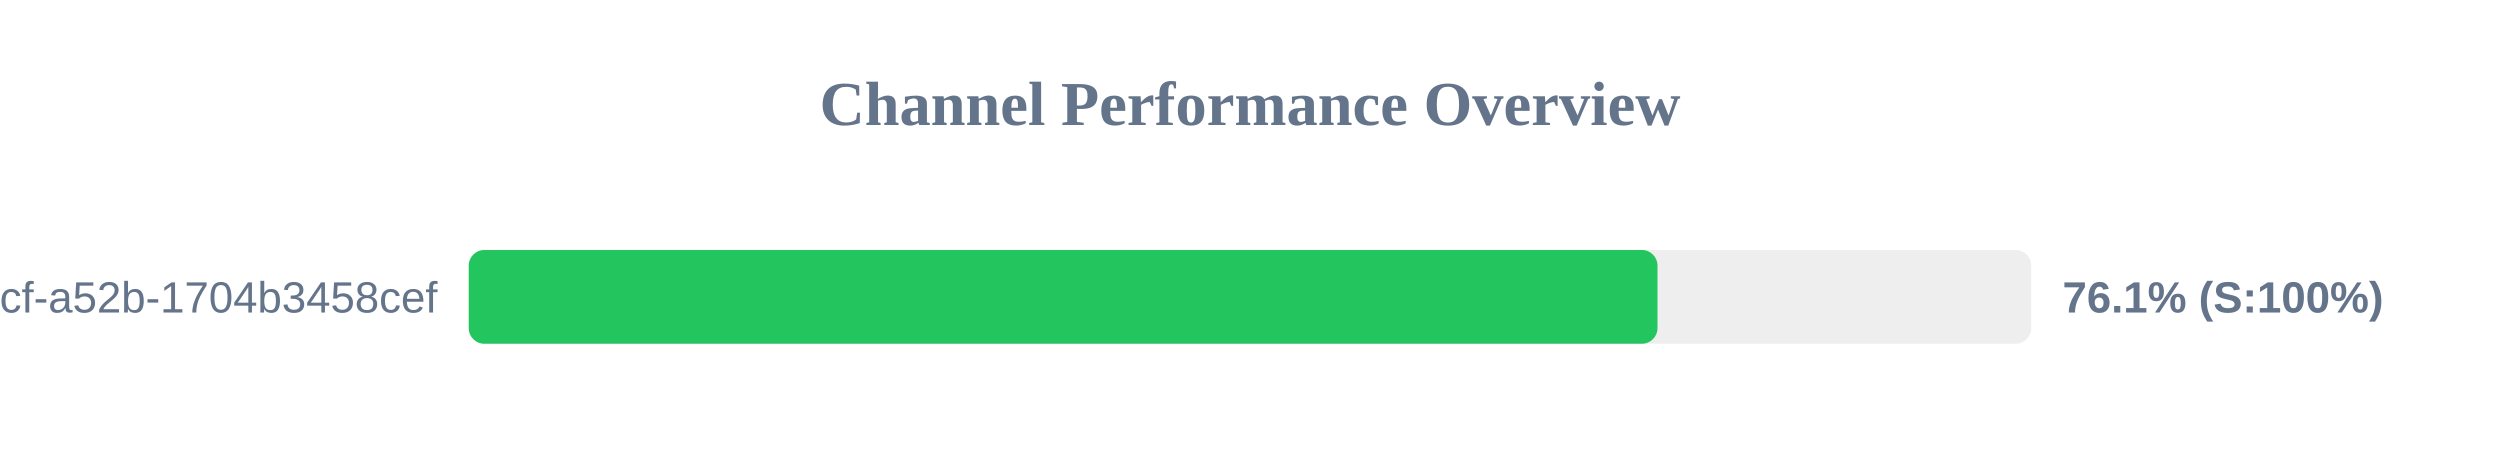
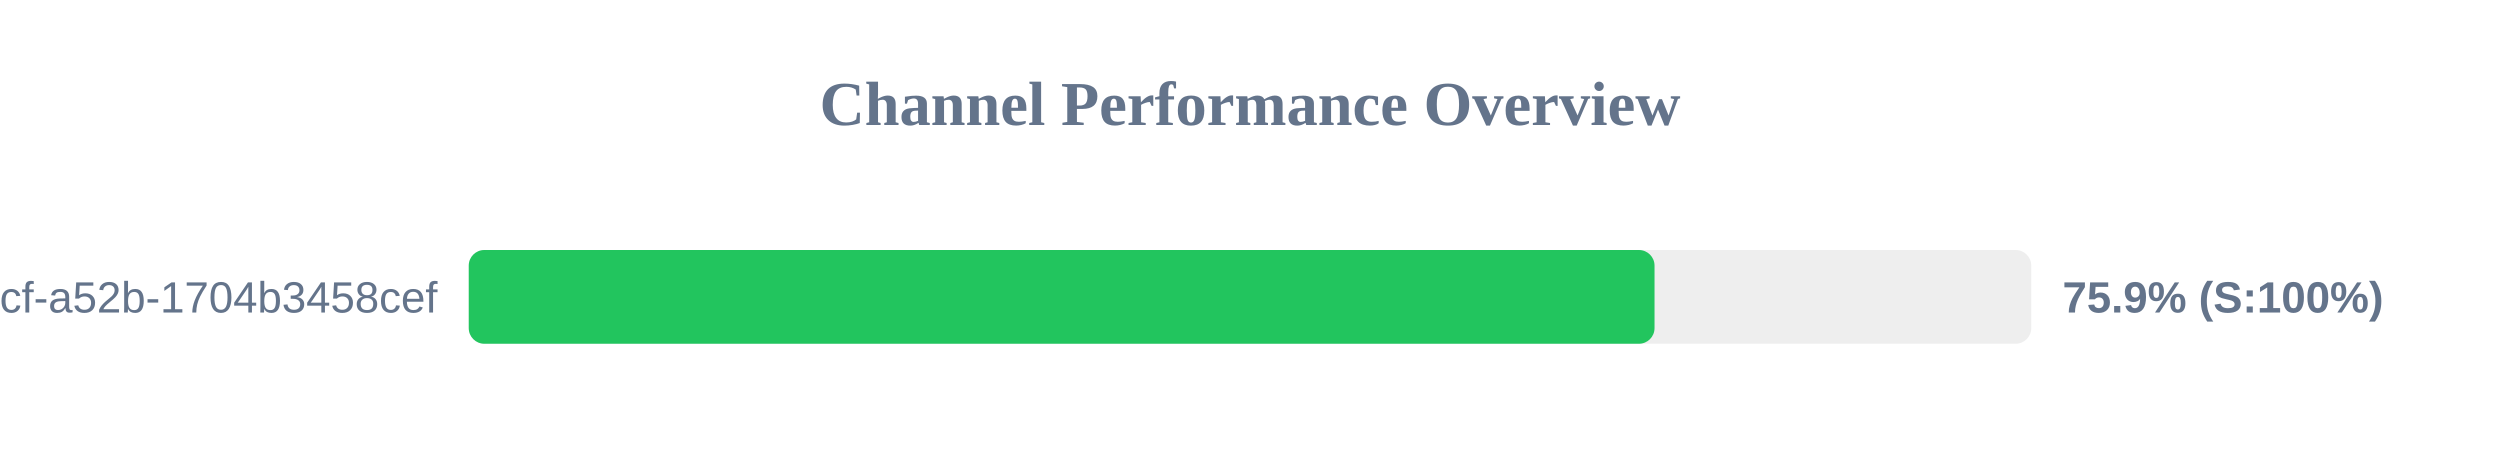
<svg xmlns="http://www.w3.org/2000/svg" width="800" height="150" version="1.1">
  <style>
        .row { font: 14px Arial; fill: #64748b; }
        .score { font: bold 14px Arial; fill: #64748b; }
    </style>
  <text x="400" y="40" text-anchor="middle" font-size="20px" font-weight="bold" fill="#64748b">Channel Performance Overview</text>
  <rect x="150" y="80" width="500" height="30" fill="#eee" rx="5" />
-   <rect x="150" y="80" width="380.4" height="30" fill="#22c55e" rx="5" />
+   <rect x="150" y="80" width="379.45" height="30" fill="#22c55e" rx="5" />
  <text x="140" y="100" text-anchor="end" class="row">?uuid=0cb527d9-6117-4bcf-a52b-1704b3458cef</text>
-   <text x="660" y="100" text-anchor="start" class="score">76.1% (S:100%)</text>
+   <text x="660" y="100" text-anchor="start" class="score">75.9% (S:100%)</text>
</svg>
